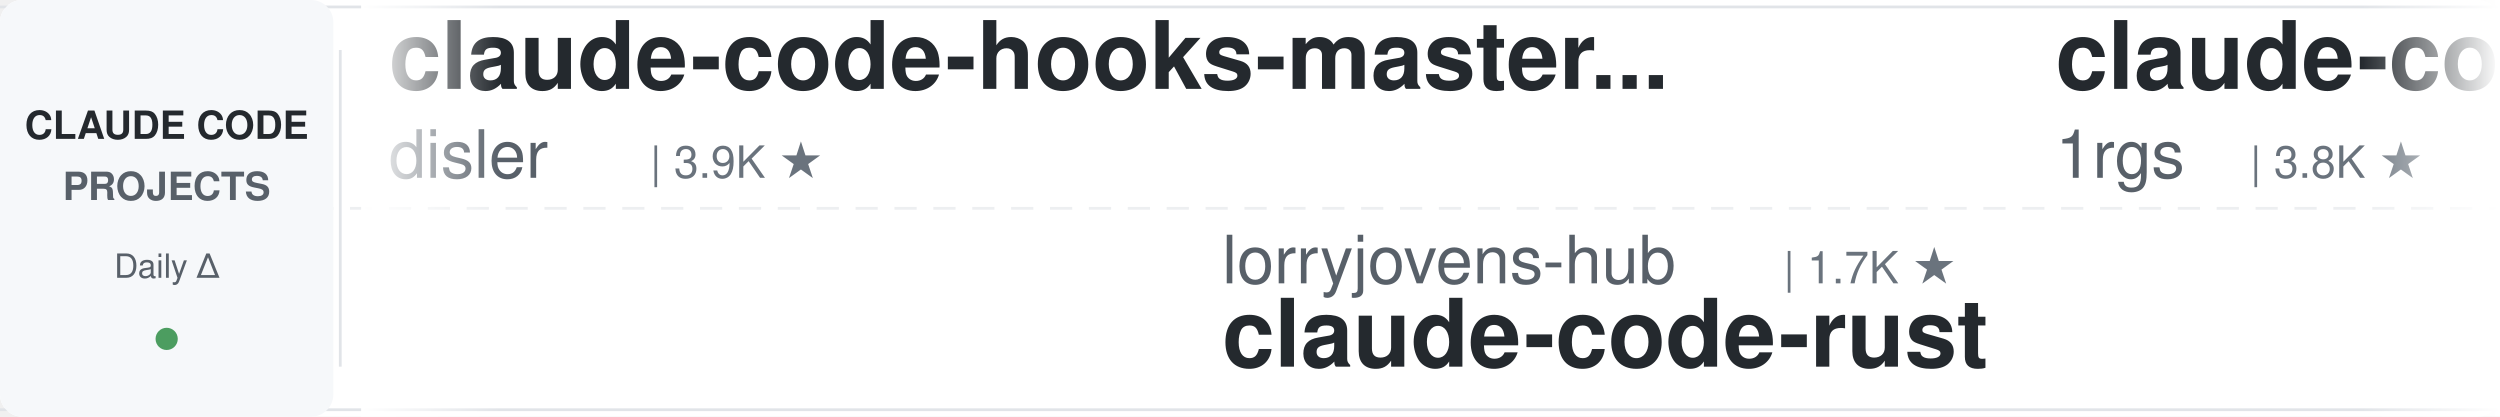
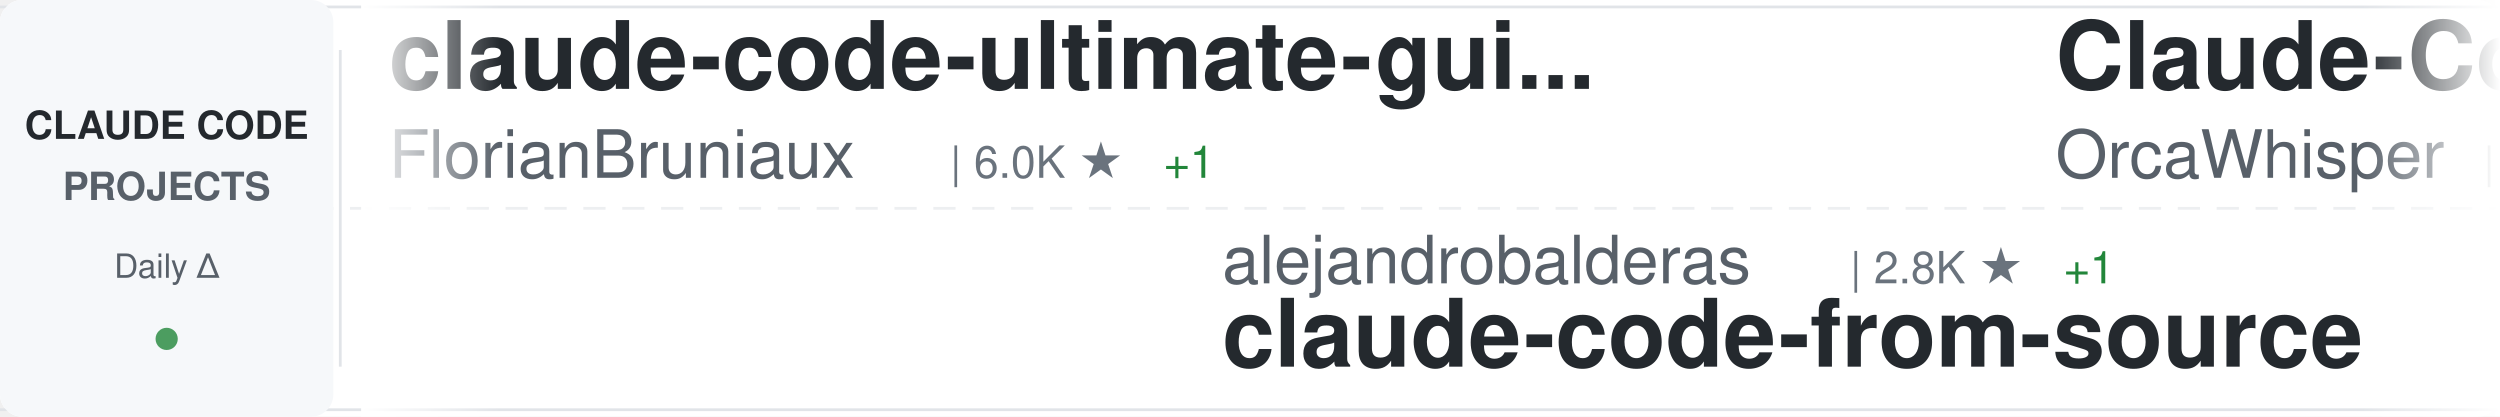
<svg xmlns="http://www.w3.org/2000/svg" width="900" height="150">
  <defs>
    <linearGradient id="awesomeLeftFade" x1="0%" y1="0%" x2="100%" y2="0%">
      <stop offset="0%" style="stop-color:#ffffff;stop-opacity:1" />
      <stop offset="100%" style="stop-color:#ffffff;stop-opacity:0" />
    </linearGradient>
    <linearGradient id="awesomeRightFade" x1="0%" y1="0%" x2="100%" y2="0%">
      <stop offset="0%" style="stop-color:#ffffff;stop-opacity:0" />
      <stop offset="100%" style="stop-color:#ffffff;stop-opacity:1" />
    </linearGradient>
  </defs>
  <rect width="900" height="150" fill="#ffffff" rx="8" />
  <rect x="0" y="2" width="900" height="1" fill="#e1e4e8" />
  <rect x="0" y="147" width="900" height="1" fill="#e1e4e8" />
  <line x1="0" y1="75" x2="900" y2="75" stroke="#e1e4e8" stroke-width="1" stroke-dasharray="8 6" opacity="0.6" />
  <rect x="0" y="0" width="120" height="150" fill="#f6f8fa" rx="8" />
  <text x="60" y="50" font-family="-apple-system, BlinkMacSystemFont, 'Segoe UI', Helvetica, Arial, sans-serif" font-size="14" font-weight="600" fill="#24292e" text-anchor="middle">CLAUDE CODE</text>
  <text x="60" y="72" font-family="-apple-system, BlinkMacSystemFont, 'Segoe UI', Helvetica, Arial, sans-serif" font-size="14" font-weight="600" fill="#586069" text-anchor="middle">PROJECTS</text>
  <text x="60" y="100" font-family="-apple-system, BlinkMacSystemFont, 'Segoe UI', Helvetica, Arial, sans-serif" font-size="12" font-weight="500" fill="#586069" text-anchor="middle">Daily Δ</text>
  <circle cx="60" cy="122" r="4" fill="#22863a" opacity="0.8" />
  <rect x="122" y="18" width="1" height="114" fill="#e1e4e8" />
  <clipPath id="awesomeTickerClip">
    <rect x="130" y="0" width="770" height="150" />
  </clipPath>
  <g clip-path="url(#awesomeTickerClip)">
    <g id="awesomeTickerItems">
      <animateTransform attributeName="transform" attributeType="XML" type="translate" from="0 0" to="-3000 0" dur="54s" repeatCount="indefinite" />
      <g transform="translate(0, 0)">
+         <text x="140" y="32" font-family="-apple-system, BlinkMacSystemFont, 'Segoe UI', Helvetica, Arial, sans-serif" font-size="34" font-weight="600" fill="#24292e">claude-code-ultimate-gui...</text>
+         <text x="140" y="64" font-family="-apple-system, BlinkMacSystemFont, 'Segoe UI', Helvetica, Arial, sans-serif" font-size="24" font-weight="400" fill="#586069">FlorianBruniaux</text>
+         <text x="342" y="64" font-family="-apple-system, BlinkMacSystemFont, 'Segoe UI', Helvetica, Arial, sans-serif" font-size="16" font-weight="500" fill="#6a737d">| 6.0K ★</text>
+         <text x="419" y="64" font-family="-apple-system, BlinkMacSystemFont, 'Segoe UI', Helvetica, Arial, sans-serif" font-size="16" font-weight="500" fill="#22863a"> +1</text>
+       </g>
+       <g transform="translate(300, 0)">
+         <text x="140" y="102" font-family="-apple-system, BlinkMacSystemFont, 'Segoe UI', Helvetica, Arial, sans-serif" font-size="24" font-weight="400" fill="#586069">alejandrobalderas</text>
+         <text x="366" y="102" font-family="-apple-system, BlinkMacSystemFont, 'Segoe UI', Helvetica, Arial, sans-serif" font-size="16" font-weight="500" fill="#6a737d">| 2.8K ★</text>
+         <text x="443" y="102" font-family="-apple-system, BlinkMacSystemFont, 'Segoe UI', Helvetica, Arial, sans-serif" font-size="16" font-weight="500" fill="#22863a"> +1</text>
+         <text x="140" y="132" font-family="-apple-system, BlinkMacSystemFont, 'Segoe UI', Helvetica, Arial, sans-serif" font-size="34" font-weight="600" fill="#24292e">claude-code-from-source</text>
+       </g>
+       <g transform="translate(600, 0)">
+         <text x="140" y="32" font-family="-apple-system, BlinkMacSystemFont, 'Segoe UI', Helvetica, Arial, sans-serif" font-size="34" font-weight="600" fill="#24292e">Claude-Code</text>
+         <text x="140" y="64" font-family="-apple-system, BlinkMacSystemFont, 'Segoe UI', Helvetica, Arial, sans-serif" font-size="24" font-weight="400" fill="#586069">OrcaWhisper</text>
+         <text x="294" y="64" font-family="-apple-system, BlinkMacSystemFont, 'Segoe UI', Helvetica, Arial, sans-serif" font-size="16" font-weight="500" fill="#6a737d">| 99 ★</text>
+       </g>
+       <g transform="translate(900, 0)">
+         <text x="140" y="102" font-family="-apple-system, BlinkMacSystemFont, 'Segoe UI', Helvetica, Arial, sans-serif" font-size="24" font-weight="400" fill="#586069">https-deeplearning-ai</text>
+         <text x="414" y="102" font-family="-apple-system, BlinkMacSystemFont, 'Segoe UI', Helvetica, Arial, sans-serif" font-size="16" font-weight="500" fill="#6a737d">| 549 ★</text>
+         <text x="140" y="132" font-family="-apple-system, BlinkMacSystemFont, 'Segoe UI', Helvetica, Arial, sans-serif" font-size="34" font-weight="600" fill="#24292e">sc-claude-code-files</text>
+       </g>
+       <g transform="translate(1200, 0)">
        <text x="140" y="32" font-family="-apple-system, BlinkMacSystemFont, 'Segoe UI', Helvetica, Arial, sans-serif" font-size="34" font-weight="600" fill="#24292e">claude-code-hooks-master...</text>
        <text x="140" y="64" font-family="-apple-system, BlinkMacSystemFont, 'Segoe UI', Helvetica, Arial, sans-serif" font-size="24" font-weight="400" fill="#586069">disler</text>
        <text x="234" y="64" font-family="-apple-system, BlinkMacSystemFont, 'Segoe UI', Helvetica, Arial, sans-serif" font-size="16" font-weight="500" fill="#6a737d">| 3.9K ★</text>
      </g>
-       <g transform="translate(300, 0)">
-         <text x="140" y="102" font-family="-apple-system, BlinkMacSystemFont, 'Segoe UI', Helvetica, Arial, sans-serif" font-size="24" font-weight="400" fill="#586069">lorryjovens-hub</text>
-         <text x="342" y="102" font-family="-apple-system, BlinkMacSystemFont, 'Segoe UI', Helvetica, Arial, sans-serif" font-size="16" font-weight="500" fill="#6a737d">| 1.7K ★</text>
-         <text x="140" y="132" font-family="-apple-system, BlinkMacSystemFont, 'Segoe UI', Helvetica, Arial, sans-serif" font-size="34" font-weight="600" fill="#24292e">claude-code-rust</text>
-       </g>
-       <g transform="translate(600, 0)">
-         <text x="140" y="32" font-family="-apple-system, BlinkMacSystemFont, 'Segoe UI', Helvetica, Arial, sans-serif" font-size="34" font-weight="600" fill="#24292e">claude-code-proxy</text>
-         <text x="140" y="64" font-family="-apple-system, BlinkMacSystemFont, 'Segoe UI', Helvetica, Arial, sans-serif" font-size="24" font-weight="400" fill="#586069">1rgs</text>
-         <text x="210" y="64" font-family="-apple-system, BlinkMacSystemFont, 'Segoe UI', Helvetica, Arial, sans-serif" font-size="16" font-weight="500" fill="#6a737d">| 3.8K ★</text>
-       </g>
-       <g transform="translate(900, 0)">
-         <text x="140" y="102" font-family="-apple-system, BlinkMacSystemFont, 'Segoe UI', Helvetica, Arial, sans-serif" font-size="24" font-weight="400" fill="#586069">fuergaosi233</text>
-         <text x="306" y="102" font-family="-apple-system, BlinkMacSystemFont, 'Segoe UI', Helvetica, Arial, sans-serif" font-size="16" font-weight="500" fill="#6a737d">| 2.8K ★</text>
-         <text x="140" y="132" font-family="-apple-system, BlinkMacSystemFont, 'Segoe UI', Helvetica, Arial, sans-serif" font-size="34" font-weight="600" fill="#24292e">claude-code-proxy</text>
-       </g>
-       <g transform="translate(1200, 0)">
-         <text x="140" y="32" font-family="-apple-system, BlinkMacSystemFont, 'Segoe UI', Helvetica, Arial, sans-serif" font-size="34" font-weight="600" fill="#24292e">claude-code-system-promp...</text>
-         <text x="140" y="64" font-family="-apple-system, BlinkMacSystemFont, 'Segoe UI', Helvetica, Arial, sans-serif" font-size="24" font-weight="400" fill="#586069">Piebald-AI</text>
-         <text x="282" y="64" font-family="-apple-system, BlinkMacSystemFont, 'Segoe UI', Helvetica, Arial, sans-serif" font-size="16" font-weight="500" fill="#6a737d">| 12.7K ★</text>
-         <text x="368" y="64" font-family="-apple-system, BlinkMacSystemFont, 'Segoe UI', Helvetica, Arial, sans-serif" font-size="16" font-weight="500" fill="#22863a"> +2</text>
-       </g>
      <g transform="translate(1500, 0)">
-         <text x="140" y="102" font-family="-apple-system, BlinkMacSystemFont, 'Segoe UI', Helvetica, Arial, sans-serif" font-size="24" font-weight="400" fill="#586069">wanshuiyin</text>
-         <text x="282" y="102" font-family="-apple-system, BlinkMacSystemFont, 'Segoe UI', Helvetica, Arial, sans-serif" font-size="16" font-weight="500" fill="#6a737d">| 16.4K ★</text>
-         <text x="368" y="102" font-family="-apple-system, BlinkMacSystemFont, 'Segoe UI', Helvetica, Arial, sans-serif" font-size="16" font-weight="500" fill="#22863a"> +11</text>
-         <text x="140" y="132" font-family="-apple-system, BlinkMacSystemFont, 'Segoe UI', Helvetica, Arial, sans-serif" font-size="34" font-weight="600" fill="#24292e">Auto-claude-code-researc...</text>
+         <text x="140" y="102" font-family="-apple-system, BlinkMacSystemFont, 'Segoe UI', Helvetica, Arial, sans-serif" font-size="24" font-weight="400" fill="#586069">pedrohcgs</text>
+         <text x="270" y="102" font-family="-apple-system, BlinkMacSystemFont, 'Segoe UI', Helvetica, Arial, sans-serif" font-size="16" font-weight="500" fill="#6a737d">| 1.6K ★</text>
+         <text x="140" y="132" font-family="-apple-system, BlinkMacSystemFont, 'Segoe UI', Helvetica, Arial, sans-serif" font-size="34" font-weight="600" fill="#24292e">claude-code-my-workflow</text>
      </g>
      <g transform="translate(1800, 0)">
-         <text x="140" y="32" font-family="-apple-system, BlinkMacSystemFont, 'Segoe UI', Helvetica, Arial, sans-serif" font-size="34" font-weight="600" fill="#24292e">claude-code-infrastructu...</text>
-         <text x="140" y="64" font-family="-apple-system, BlinkMacSystemFont, 'Segoe UI', Helvetica, Arial, sans-serif" font-size="24" font-weight="400" fill="#586069">diet103</text>
-         <text x="246" y="64" font-family="-apple-system, BlinkMacSystemFont, 'Segoe UI', Helvetica, Arial, sans-serif" font-size="16" font-weight="500" fill="#6a737d">| 10.0K ★</text>
+         <text x="140" y="32" font-family="-apple-system, BlinkMacSystemFont, 'Segoe UI', Helvetica, Arial, sans-serif" font-size="34" font-weight="600" fill="#24292e">claude-code-video-toolki...</text>
+         <text x="140" y="64" font-family="-apple-system, BlinkMacSystemFont, 'Segoe UI', Helvetica, Arial, sans-serif" font-size="24" font-weight="400" fill="#586069">digitalsamba</text>
+         <text x="306" y="64" font-family="-apple-system, BlinkMacSystemFont, 'Segoe UI', Helvetica, Arial, sans-serif" font-size="16" font-weight="500" fill="#6a737d">| 2.1K ★</text>
      </g>
      <g transform="translate(2100, 0)">
-         <text x="140" y="102" font-family="-apple-system, BlinkMacSystemFont, 'Segoe UI', Helvetica, Arial, sans-serif" font-size="24" font-weight="400" fill="#586069">luyao618</text>
-         <text x="258" y="102" font-family="-apple-system, BlinkMacSystemFont, 'Segoe UI', Helvetica, Arial, sans-serif" font-size="16" font-weight="500" fill="#6a737d">| 1.7K ★</text>
-         <text x="140" y="132" font-family="-apple-system, BlinkMacSystemFont, 'Segoe UI', Helvetica, Arial, sans-serif" font-size="34" font-weight="600" fill="#24292e">Claude-Code-Source-Study</text>
+         <text x="140" y="102" font-family="-apple-system, BlinkMacSystemFont, 'Segoe UI', Helvetica, Arial, sans-serif" font-size="24" font-weight="400" fill="#586069">LING71671</text>
+         <text x="270" y="102" font-family="-apple-system, BlinkMacSystemFont, 'Segoe UI', Helvetica, Arial, sans-serif" font-size="16" font-weight="500" fill="#6a737d">| 955 ★</text>
+         <text x="140" y="132" font-family="-apple-system, BlinkMacSystemFont, 'Segoe UI', Helvetica, Arial, sans-serif" font-size="34" font-weight="600" fill="#24292e">Open-ClaudeCode</text>
      </g>
      <g transform="translate(2400, 0)">
        <text x="140" y="32" font-family="-apple-system, BlinkMacSystemFont, 'Segoe UI', Helvetica, Arial, sans-serif" font-size="34" font-weight="600" fill="#24292e">claude-code-analysis</text>
        <text x="140" y="64" font-family="-apple-system, BlinkMacSystemFont, 'Segoe UI', Helvetica, Arial, sans-serif" font-size="24" font-weight="400" fill="#586069">liuup</text>
        <text x="222" y="64" font-family="-apple-system, BlinkMacSystemFont, 'Segoe UI', Helvetica, Arial, sans-serif" font-size="16" font-weight="500" fill="#6a737d">| 3.9K ★</text>
      </g>
      <g transform="translate(2700, 0)">
-         <text x="140" y="102" font-family="-apple-system, BlinkMacSystemFont, 'Segoe UI', Helvetica, Arial, sans-serif" font-size="24" font-weight="400" fill="#586069">AICoderTudou</text>
-         <text x="306" y="102" font-family="-apple-system, BlinkMacSystemFont, 'Segoe UI', Helvetica, Arial, sans-serif" font-size="16" font-weight="500" fill="#6a737d">| 494 ★</text>
-         <text x="140" y="132" font-family="-apple-system, BlinkMacSystemFont, 'Segoe UI', Helvetica, Arial, sans-serif" font-size="34" font-weight="600" fill="#24292e">claude-code-tudou</text>
+         <text x="140" y="102" font-family="-apple-system, BlinkMacSystemFont, 'Segoe UI', Helvetica, Arial, sans-serif" font-size="24" font-weight="400" fill="#586069">Windy3f3f3f3f</text>
+         <text x="318" y="102" font-family="-apple-system, BlinkMacSystemFont, 'Segoe UI', Helvetica, Arial, sans-serif" font-size="16" font-weight="500" fill="#6a737d">| 2.7K ★</text>
+         <text x="140" y="132" font-family="-apple-system, BlinkMacSystemFont, 'Segoe UI', Helvetica, Arial, sans-serif" font-size="34" font-weight="600" fill="#24292e">claude-code-from-scratch</text>
      </g>
      <g transform="translate(3000, 0)">
-         <text x="140" y="32" font-family="-apple-system, BlinkMacSystemFont, 'Segoe UI', Helvetica, Arial, sans-serif" font-size="34" font-weight="600" fill="#24292e">claude-code-hooks-master...</text>
-         <text x="140" y="64" font-family="-apple-system, BlinkMacSystemFont, 'Segoe UI', Helvetica, Arial, sans-serif" font-size="24" font-weight="400" fill="#586069">disler</text>
-         <text x="234" y="64" font-family="-apple-system, BlinkMacSystemFont, 'Segoe UI', Helvetica, Arial, sans-serif" font-size="16" font-weight="500" fill="#6a737d">| 3.9K ★</text>
+         <text x="140" y="32" font-family="-apple-system, BlinkMacSystemFont, 'Segoe UI', Helvetica, Arial, sans-serif" font-size="34" font-weight="600" fill="#24292e">claude-code-ultimate-gui...</text>
+         <text x="140" y="64" font-family="-apple-system, BlinkMacSystemFont, 'Segoe UI', Helvetica, Arial, sans-serif" font-size="24" font-weight="400" fill="#586069">FlorianBruniaux</text>
+         <text x="342" y="64" font-family="-apple-system, BlinkMacSystemFont, 'Segoe UI', Helvetica, Arial, sans-serif" font-size="16" font-weight="500" fill="#6a737d">| 6.0K ★</text>
+         <text x="419" y="64" font-family="-apple-system, BlinkMacSystemFont, 'Segoe UI', Helvetica, Arial, sans-serif" font-size="16" font-weight="500" fill="#22863a"> +1</text>
      </g>
      <g transform="translate(3300, 0)">
-         <text x="140" y="102" font-family="-apple-system, BlinkMacSystemFont, 'Segoe UI', Helvetica, Arial, sans-serif" font-size="24" font-weight="400" fill="#586069">lorryjovens-hub</text>
-         <text x="342" y="102" font-family="-apple-system, BlinkMacSystemFont, 'Segoe UI', Helvetica, Arial, sans-serif" font-size="16" font-weight="500" fill="#6a737d">| 1.7K ★</text>
-         <text x="140" y="132" font-family="-apple-system, BlinkMacSystemFont, 'Segoe UI', Helvetica, Arial, sans-serif" font-size="34" font-weight="600" fill="#24292e">claude-code-rust</text>
+         <text x="140" y="102" font-family="-apple-system, BlinkMacSystemFont, 'Segoe UI', Helvetica, Arial, sans-serif" font-size="24" font-weight="400" fill="#586069">alejandrobalderas</text>
+         <text x="366" y="102" font-family="-apple-system, BlinkMacSystemFont, 'Segoe UI', Helvetica, Arial, sans-serif" font-size="16" font-weight="500" fill="#6a737d">| 2.8K ★</text>
+         <text x="443" y="102" font-family="-apple-system, BlinkMacSystemFont, 'Segoe UI', Helvetica, Arial, sans-serif" font-size="16" font-weight="500" fill="#22863a"> +1</text>
+         <text x="140" y="132" font-family="-apple-system, BlinkMacSystemFont, 'Segoe UI', Helvetica, Arial, sans-serif" font-size="34" font-weight="600" fill="#24292e">claude-code-from-source</text>
      </g>
      <g transform="translate(3600, 0)">
-         <text x="140" y="32" font-family="-apple-system, BlinkMacSystemFont, 'Segoe UI', Helvetica, Arial, sans-serif" font-size="34" font-weight="600" fill="#24292e">claude-code-proxy</text>
-         <text x="140" y="64" font-family="-apple-system, BlinkMacSystemFont, 'Segoe UI', Helvetica, Arial, sans-serif" font-size="24" font-weight="400" fill="#586069">1rgs</text>
-         <text x="210" y="64" font-family="-apple-system, BlinkMacSystemFont, 'Segoe UI', Helvetica, Arial, sans-serif" font-size="16" font-weight="500" fill="#6a737d">| 3.8K ★</text>
+         <text x="140" y="32" font-family="-apple-system, BlinkMacSystemFont, 'Segoe UI', Helvetica, Arial, sans-serif" font-size="34" font-weight="600" fill="#24292e">Claude-Code</text>
+         <text x="140" y="64" font-family="-apple-system, BlinkMacSystemFont, 'Segoe UI', Helvetica, Arial, sans-serif" font-size="24" font-weight="400" fill="#586069">OrcaWhisper</text>
+         <text x="294" y="64" font-family="-apple-system, BlinkMacSystemFont, 'Segoe UI', Helvetica, Arial, sans-serif" font-size="16" font-weight="500" fill="#6a737d">| 99 ★</text>
      </g>
      <g transform="translate(3900, 0)">
-         <text x="140" y="102" font-family="-apple-system, BlinkMacSystemFont, 'Segoe UI', Helvetica, Arial, sans-serif" font-size="24" font-weight="400" fill="#586069">fuergaosi233</text>
-         <text x="306" y="102" font-family="-apple-system, BlinkMacSystemFont, 'Segoe UI', Helvetica, Arial, sans-serif" font-size="16" font-weight="500" fill="#6a737d">| 2.8K ★</text>
-         <text x="140" y="132" font-family="-apple-system, BlinkMacSystemFont, 'Segoe UI', Helvetica, Arial, sans-serif" font-size="34" font-weight="600" fill="#24292e">claude-code-proxy</text>
+         <text x="140" y="102" font-family="-apple-system, BlinkMacSystemFont, 'Segoe UI', Helvetica, Arial, sans-serif" font-size="24" font-weight="400" fill="#586069">https-deeplearning-ai</text>
+         <text x="414" y="102" font-family="-apple-system, BlinkMacSystemFont, 'Segoe UI', Helvetica, Arial, sans-serif" font-size="16" font-weight="500" fill="#6a737d">| 549 ★</text>
+         <text x="140" y="132" font-family="-apple-system, BlinkMacSystemFont, 'Segoe UI', Helvetica, Arial, sans-serif" font-size="34" font-weight="600" fill="#24292e">sc-claude-code-files</text>
      </g>
    </g>
  </g>
  <rect x="130" y="0" width="50" height="150" fill="url(#awesomeLeftFade)" />
  <rect x="850" y="0" width="50" height="150" fill="url(#awesomeRightFade)" />
</svg>
